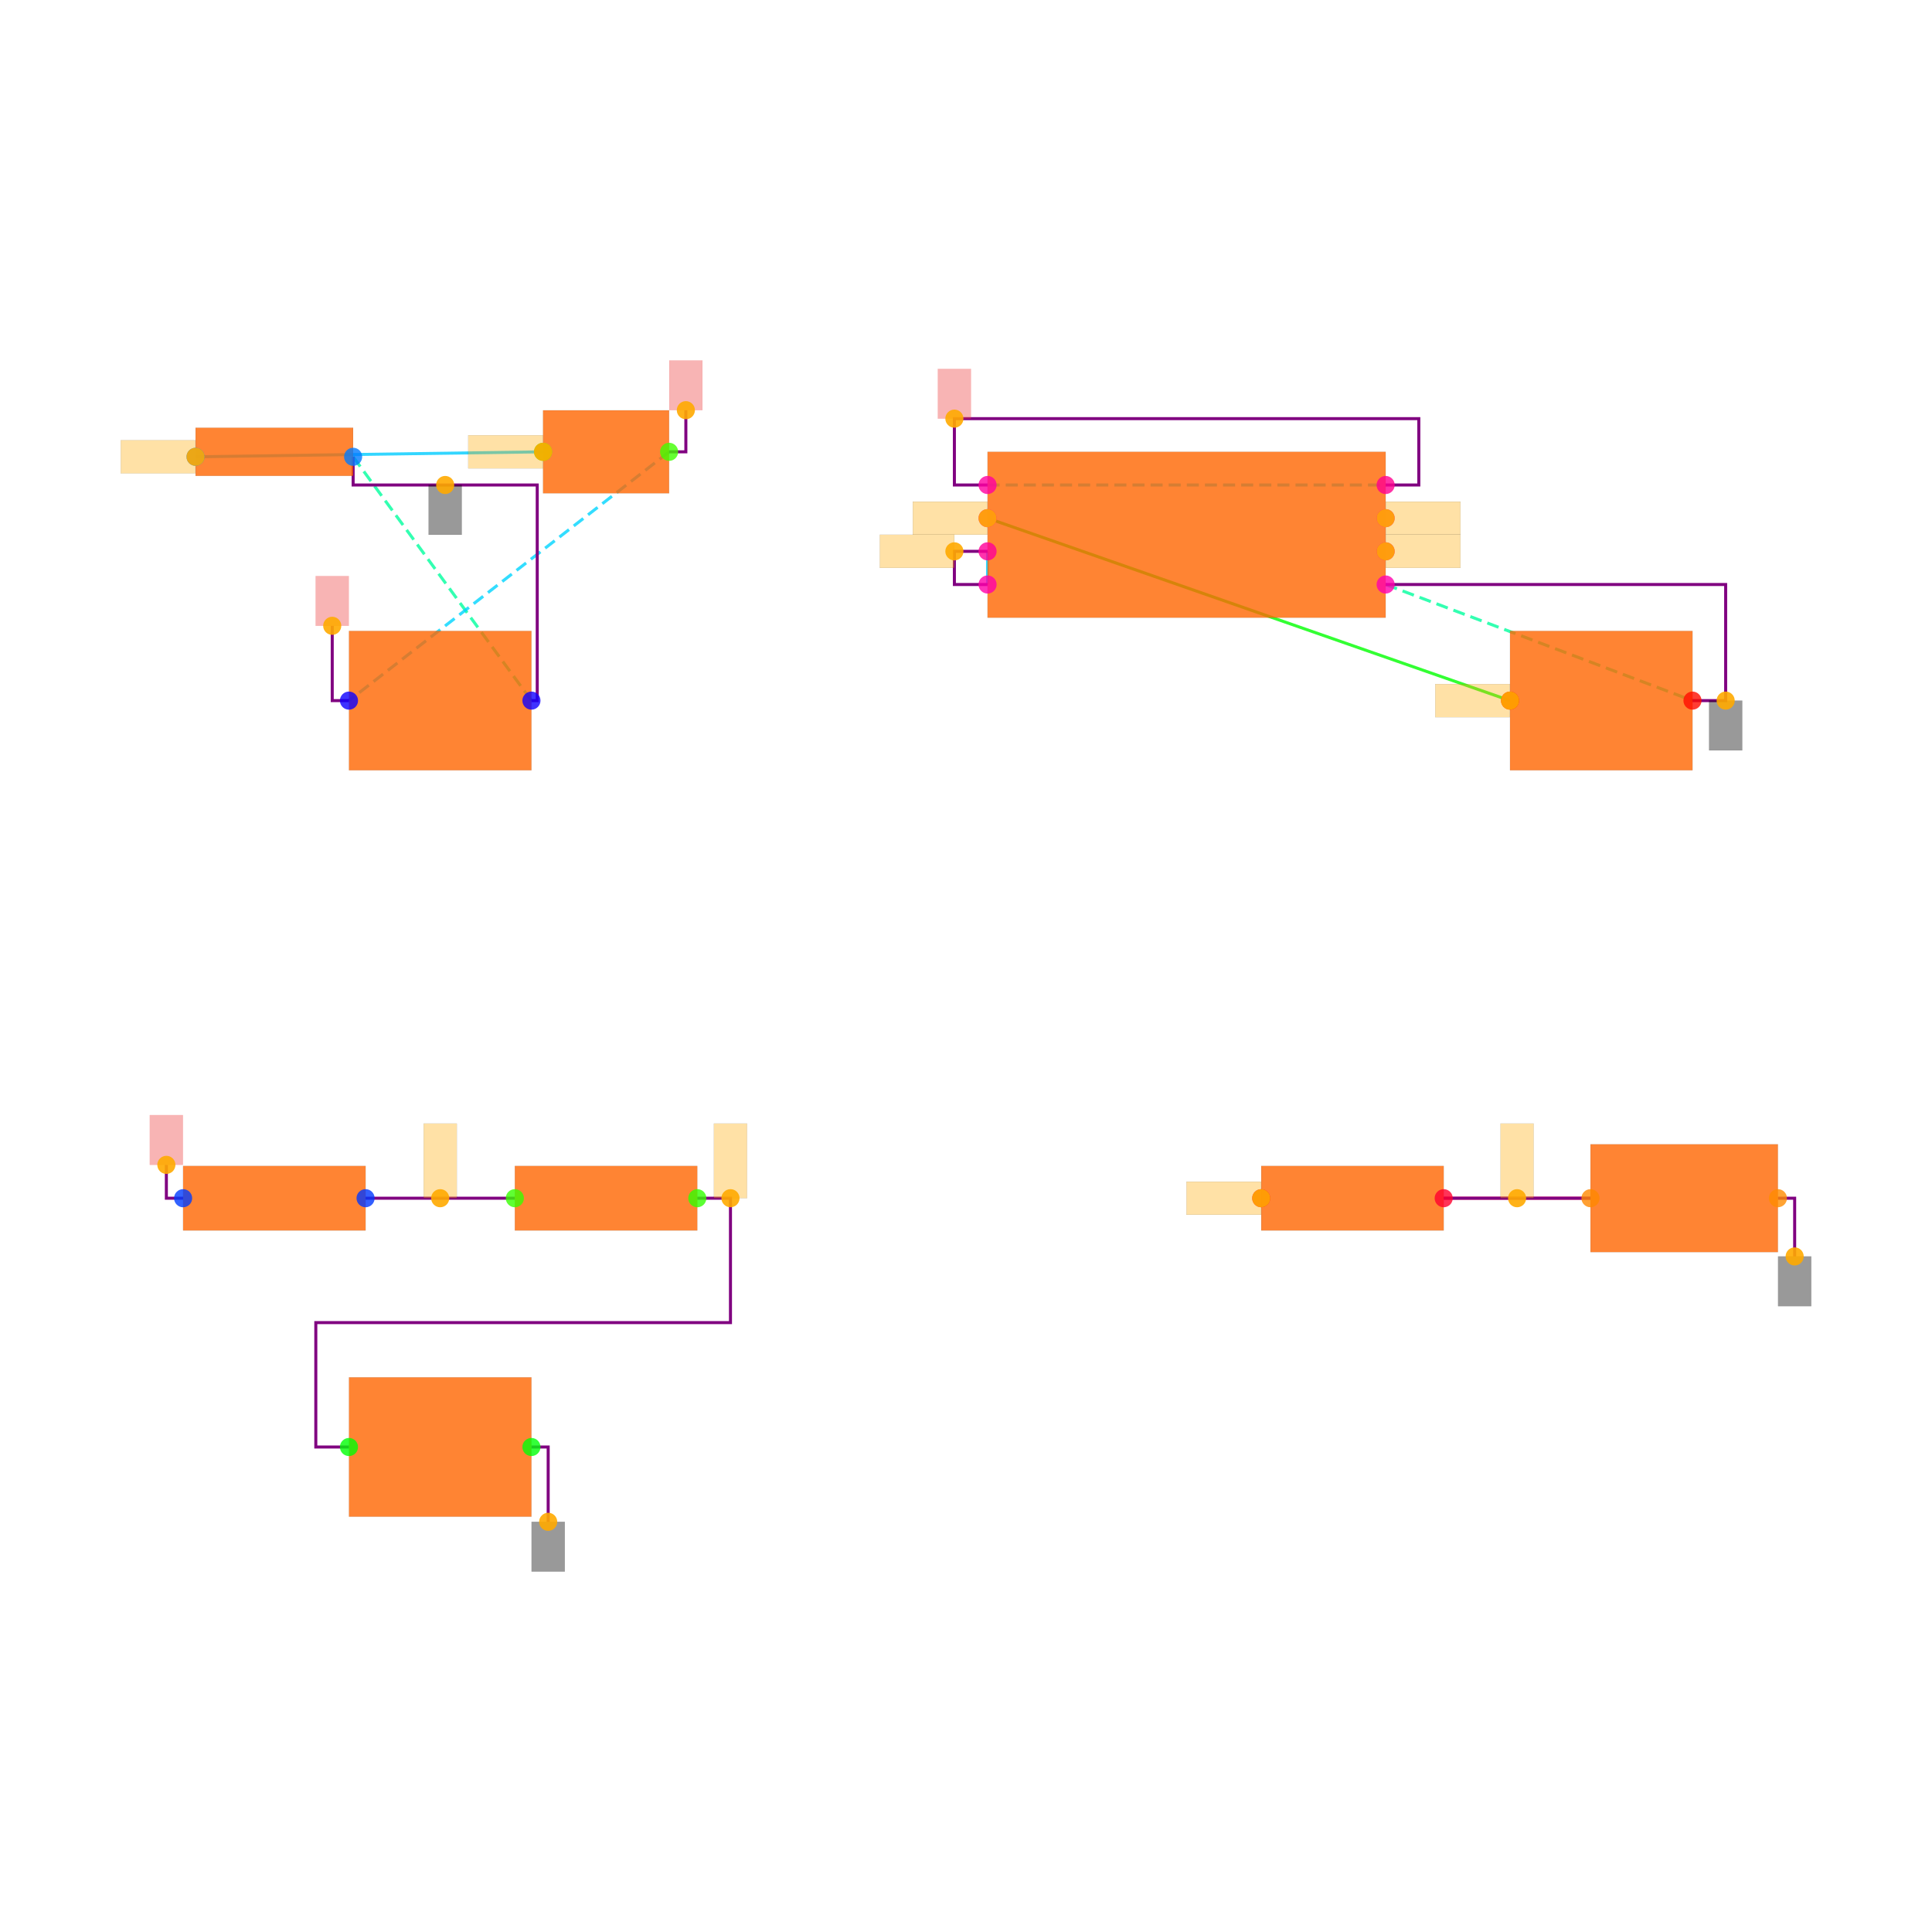
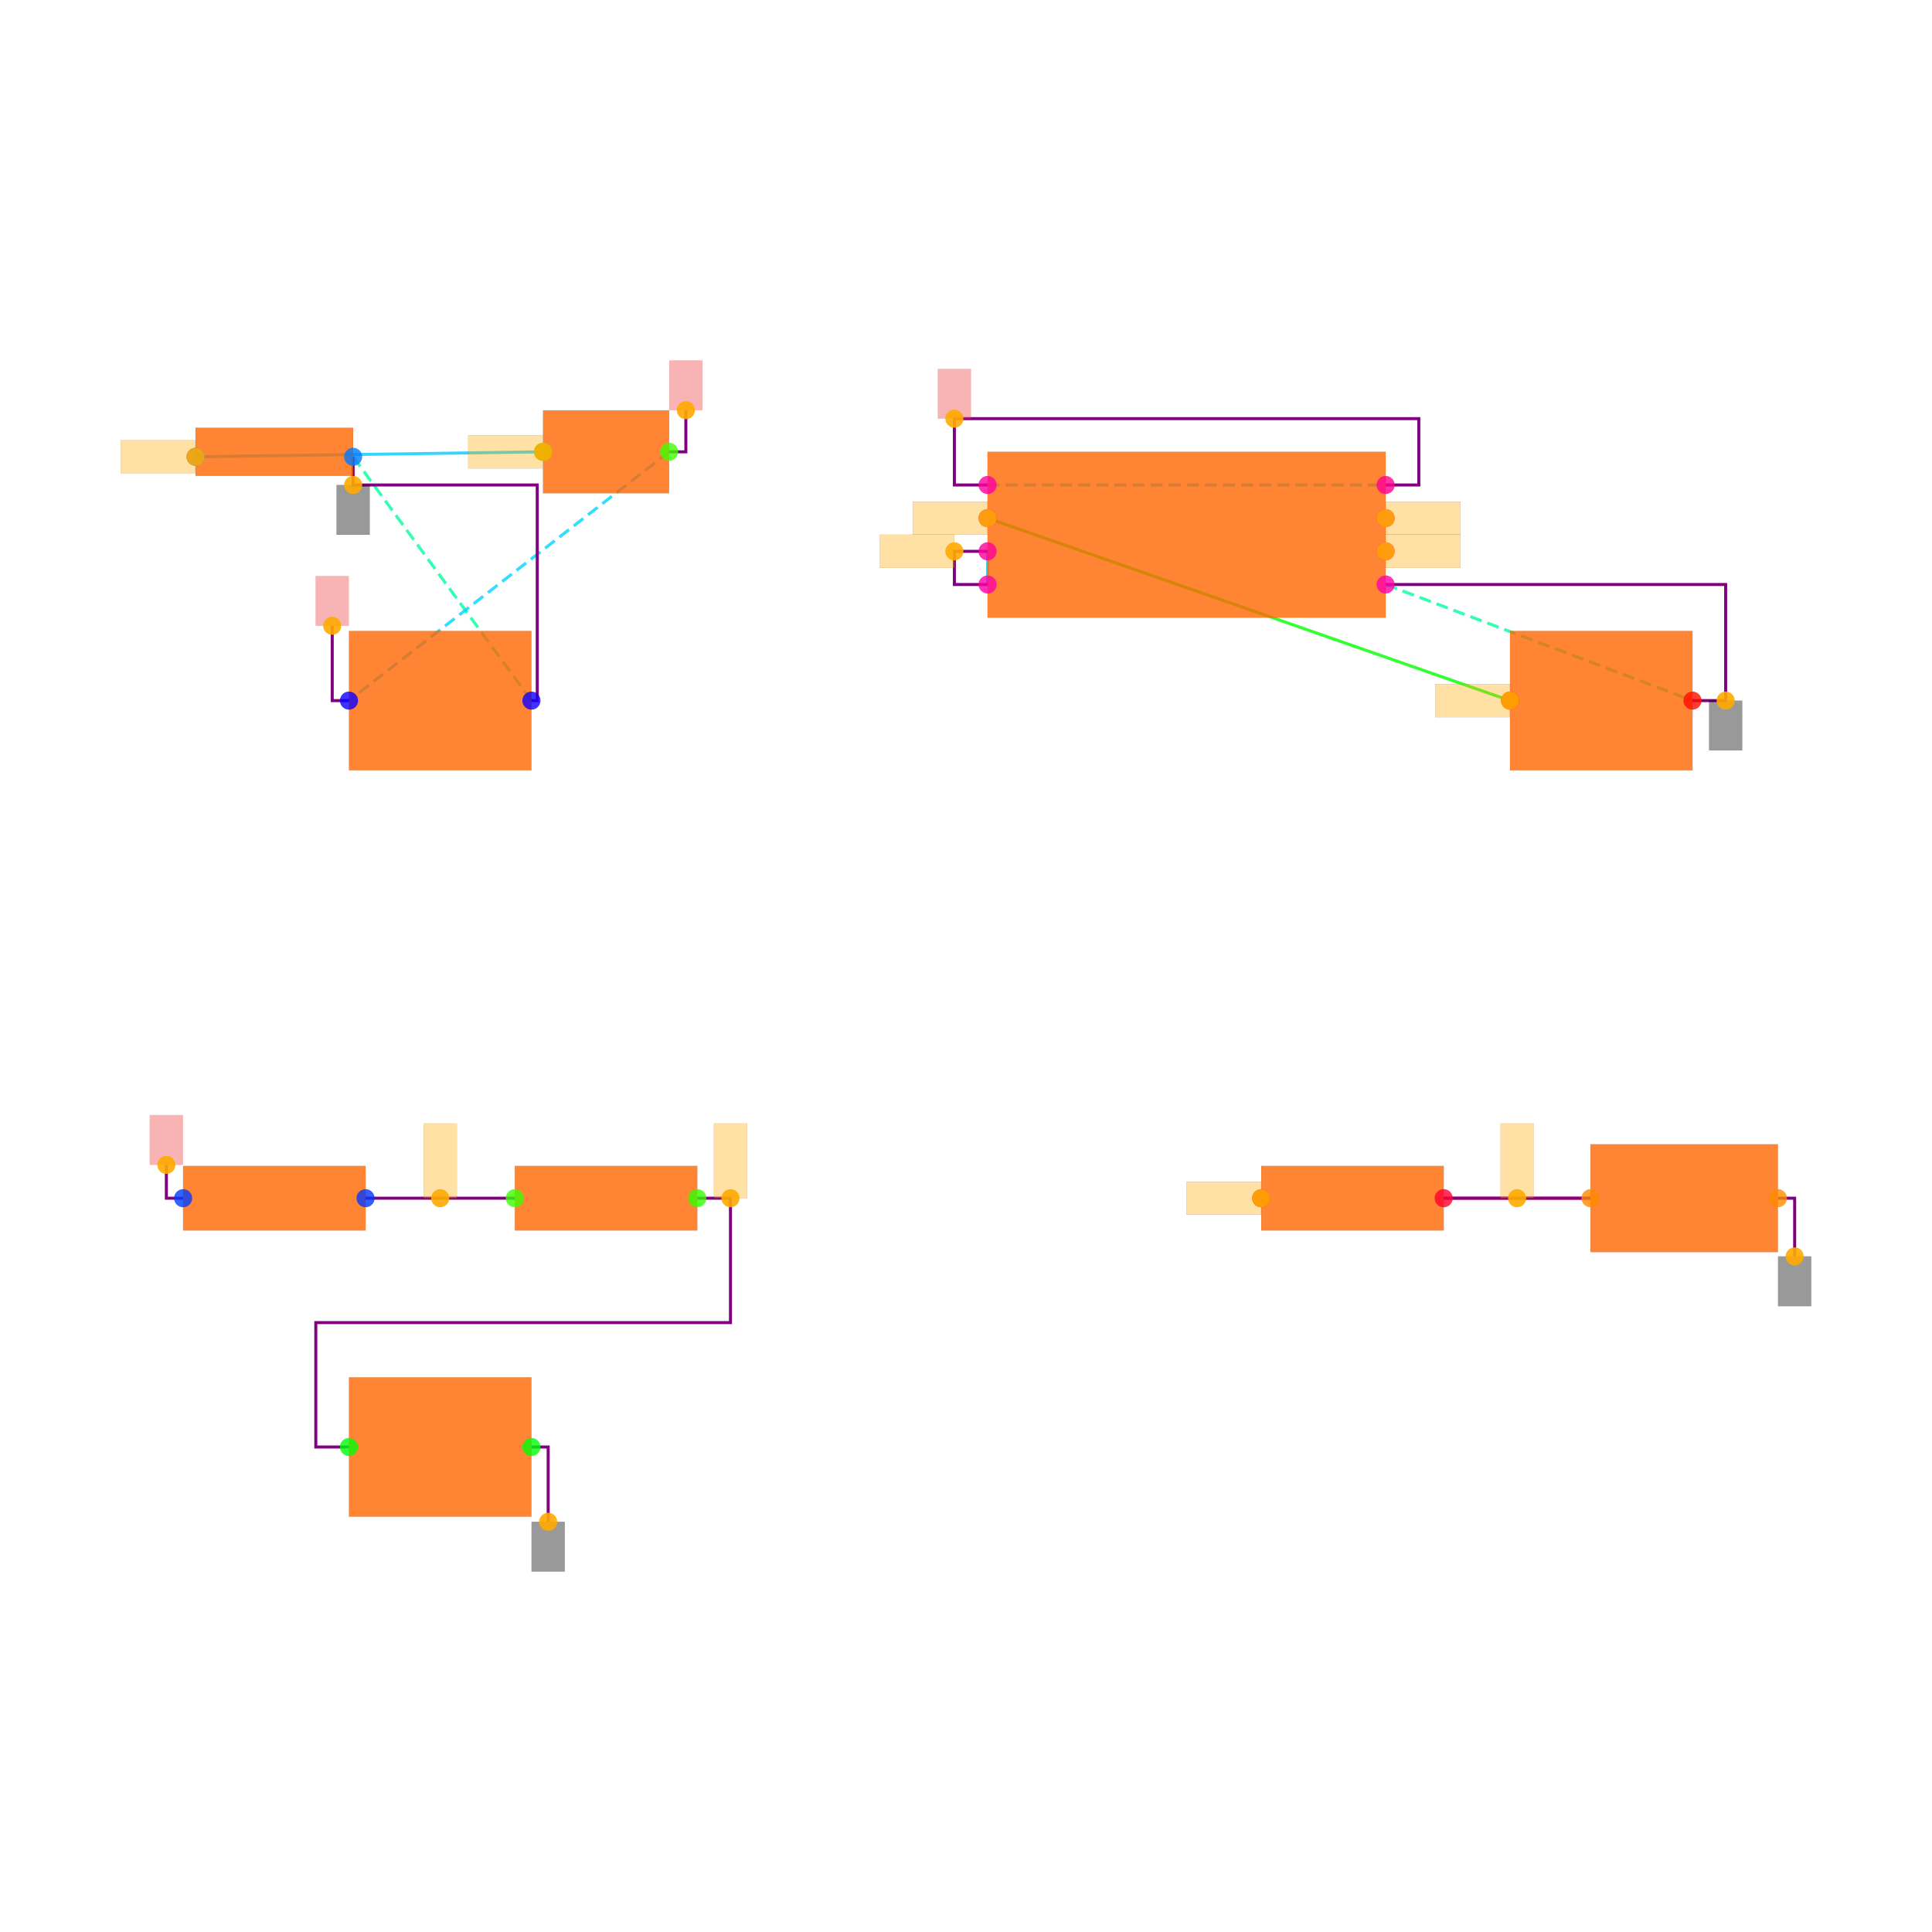
<svg xmlns="http://www.w3.org/2000/svg" width="640" height="640" viewBox="0 0 640 640">
  <rect width="100%" height="100%" fill="white" />
  <g>
    <polyline data-points="-4.475,2.9699999999999998 -2.38,3" data-type="line" data-label="" points="64.78,151.319 179.89,149.67" fill="none" stroke="hsl(192, 100%, 50%, 0.8)" stroke-width="1px" />
  </g>
  <g>
    <polyline data-points="0.2999999999999998,2.6 3.45,1.5" data-type="line" data-label="" points="327.143,171.648 500.22,232.088" fill="none" stroke="hsl(120, 100%, 50%, 0.8)" stroke-width="1px" />
  </g>
  <g>
    <polyline data-points="0.2999999999999998,2.4 0.2999999999999998,2.2" data-type="line" data-label="" points="327.143,182.637 327.143,193.626" fill="none" stroke="hsl(192, 100%, 50%, 0.8)" stroke-width="1px" />
  </g>
  <g>
    <polyline data-points="3.05,-1.5 3.935,-1.5" data-type="line" data-label="" points="478.242,396.923 526.868,396.923" fill="none" stroke="hsl(344, 100%, 50%, 0.8)" stroke-width="1px" />
  </g>
  <g>
    <polyline data-points="-3.525,2.9699999999999998 -2.45,1.5" data-type="line" data-label="" points="116.978,151.319 176.044,232.088" fill="none" stroke="hsl(157, 100%, 50%, 0.8)" stroke-width="1px" stroke-dasharray="4 2" />
  </g>
  <g>
    <polyline data-points="2.7,2.2 4.55,1.5" data-type="line" data-label="" points="459.011,193.626 560.659,232.088" fill="none" stroke="hsl(157, 100%, 50%, 0.8)" stroke-width="1px" stroke-dasharray="4 2" />
  </g>
  <g>
    <polyline data-points="-1.62,3 -3.55,1.5" data-type="line" data-label="" points="221.648,149.67 115.604,232.088" fill="none" stroke="hsl(190, 100%, 50%, 0.8)" stroke-width="1px" stroke-dasharray="4 2" />
  </g>
  <g>
    <polyline data-points="0.2999999999999998,2.8 2.7,2.8" data-type="line" data-label="" points="327.143,160.659 459.011,160.659" fill="none" stroke="hsl(190, 100%, 50%, 0.8)" stroke-width="1px" stroke-dasharray="4 2" />
  </g>
  <g>
    <polyline data-points="0.2999999999999998,2.4 0.09999999999999981,2.4 0.09999999999999981,2.2 0.2999999999999998,2.2" data-type="line" data-label="" points="327.143,182.637 316.154,182.637 316.154,193.626 327.143,193.626" fill="none" stroke="purple" stroke-width="1px" />
  </g>
  <g>
    <polyline data-points="-2.55,-1.5 -3.4499999999999997,-1.5" data-type="line" data-label="" points="170.549,396.923 121.099,396.923" fill="none" stroke="purple" stroke-width="1px" />
  </g>
  <g>
    <polyline data-points="3.05,-1.5 3.935,-1.5" data-type="line" data-label="" points="478.242,396.923 526.868,396.923" fill="none" stroke="purple" stroke-width="1px" />
  </g>
  <g>
    <polyline data-points="-1.4500000000000002,-1.5 -1.25,-1.5 -1.25,-2.25 -3.75,-2.25 -3.75,-3 -3.55,-3" data-type="line" data-label="" points="230.989,396.923 241.978,396.923 241.978,438.132 104.615,438.132 104.615,479.341 115.604,479.341" fill="none" stroke="purple" stroke-width="1px" />
  </g>
  <g>
    <polyline data-points="2.7,2.2 4.75,2.2 4.75,1.5 4.55,1.5" data-type="line" data-label="" points="459.011,193.626 571.648,193.626 571.648,232.088 560.659,232.088" fill="none" stroke="purple" stroke-width="1px" />
  </g>
  <g>
    <polyline data-points="0.2999999999999998,2.8 0.09999999999999981,2.8 0.09999999999999981,3.2 2.9000000000000004,3.2 2.9000000000000004,2.8 2.7,2.8" data-type="line" data-label="" points="327.143,160.659 316.154,160.659 316.154,138.681 470,138.681 470,160.659 459.011,160.659" fill="none" stroke="purple" stroke-width="1px" />
  </g>
  <g>
    <polyline data-points="-3.525,2.9699999999999998 -3.525,2.8 -2.415,2.8 -2.415,1.5 -2.45,1.5" data-type="line" data-label="" points="116.978,151.319 116.978,160.659 177.967,160.659 177.967,232.088 176.044,232.088" fill="none" stroke="purple" stroke-width="1px" />
  </g>
  <g>
    <polyline data-points="-2.45,-3 -2.349,-3 -2.349,-3.4509999999999996" data-type="line" data-label="" points="176.044,479.341 181.593,479.341 181.593,504.121" fill="none" stroke="purple" stroke-width="1px" />
  </g>
  <g>
    <polyline data-points="5.0649999999999995,-1.5 5.1659999999999995,-1.5 5.1659999999999995,-1.851" data-type="line" data-label="" points="588.956,396.923 594.505,396.923 594.505,416.209" fill="none" stroke="purple" stroke-width="1px" />
  </g>
  <g>
    <polyline data-points="-1.62,3 -1.5190000000000001,3 -1.5190000000000001,3.251" data-type="line" data-label="" points="221.648,149.67 227.198,149.67 227.198,135.879" fill="none" stroke="purple" stroke-width="1px" />
  </g>
  <g>
    <polyline data-points="-3.55,1.5 -3.651,1.5 -3.651,1.9509999999999998" data-type="line" data-label="" points="115.604,232.088 110.055,232.088 110.055,207.308" fill="none" stroke="purple" stroke-width="1px" />
  </g>
  <g>
    <polyline data-points="-4.550000000000001,-1.5 -4.651000000000001,-1.5 -4.651000000000001,-1.2990000000000002" data-type="line" data-label="" points="60.659,396.923 55.11,396.923 55.11,385.879" fill="none" stroke="purple" stroke-width="1px" />
  </g>
  <g>
    <rect data-type="rect" data-label="schematic_component_0" data-x="-4" data-y="3" x="64.78" y="141.703" width="52.198" height="15.934" fill="hsl(24, 100%, 50%, 0.8)" stroke="black" stroke-width="0.018" />
  </g>
  <g>
    <rect data-type="rect" data-label="schematic_component_1" data-x="-2" data-y="3" x="179.89" y="135.934" width="41.758" height="27.473" fill="hsl(24, 100%, 50%, 0.8)" stroke="black" stroke-width="0.018" />
  </g>
  <g>
    <rect data-type="rect" data-label="schematic_component_2" data-x="-3" data-y="1.5" x="115.604" y="209.011" width="60.44" height="46.154" fill="hsl(24, 100%, 50%, 0.8)" stroke="black" stroke-width="0.018" />
  </g>
  <g>
    <rect data-type="rect" data-label="schematic_component_3" data-x="1.5" data-y="2.5" x="327.143" y="149.67" width="131.868" height="54.945" fill="hsl(24, 100%, 50%, 0.8)" stroke="black" stroke-width="0.018" />
  </g>
  <g>
    <rect data-type="rect" data-label="schematic_component_4" data-x="4" data-y="1.5" x="500.22" y="209.011" width="60.44" height="46.154" fill="hsl(24, 100%, 50%, 0.8)" stroke="black" stroke-width="0.018" />
  </g>
  <g>
    <rect data-type="rect" data-label="schematic_component_5" data-x="-4" data-y="-1.5" x="60.659" y="386.239" width="60.44" height="21.369" fill="hsl(24, 100%, 50%, 0.8)" stroke="black" stroke-width="0.018" />
  </g>
  <g>
    <rect data-type="rect" data-label="schematic_component_6" data-x="-2" data-y="-1.5" x="170.549" y="386.239" width="60.44" height="21.369" fill="hsl(24, 100%, 50%, 0.8)" stroke="black" stroke-width="0.018" />
  </g>
  <g>
    <rect data-type="rect" data-label="schematic_component_7" data-x="-3" data-y="-3" x="115.604" y="456.264" width="60.44" height="46.154" fill="hsl(24, 100%, 50%, 0.8)" stroke="black" stroke-width="0.018" />
  </g>
  <g>
    <rect data-type="rect" data-label="schematic_component_8" data-x="2.5" data-y="-1.5" x="417.802" y="386.239" width="60.44" height="21.369" fill="hsl(24, 100%, 50%, 0.8)" stroke="black" stroke-width="0.018" />
  </g>
  <g>
    <rect data-type="rect" data-label="schematic_component_9" data-x="4.5" data-y="-1.5" x="526.868" y="379.066" width="62.088" height="35.714" fill="hsl(24, 100%, 50%, 0.8)" stroke="black" stroke-width="0.018" />
  </g>
  <g>
    <rect data-type="rect" data-label="netId: .B1 &gt; .pin1 to .SW1 &gt; .pin1 globalConnNetId: connectivity_net0" data-x="-4.701" data-y="2.9699999999999998" x="40" y="145.824" width="24.725" height="10.989" fill="hsl(40, 100%, 50%, 0.35)" stroke="black" stroke-width="0.018" />
  </g>
  <g>
    <rect data-type="rect" data-label="netId: .B1 &gt; .pin1 to .SW1 &gt; .pin1 globalConnNetId: connectivity_net0" data-x="-2.606" data-y="3" x="155.11" y="144.176" width="24.725" height="10.989" fill="hsl(40, 100%, 50%, 0.35)" stroke="black" stroke-width="0.018" />
  </g>
  <g>
-     <rect data-type="rect" data-label="netId: GND globalConnNetId: connectivity_net6" data-x="-2.9699999999999998" data-y="2.65" x="141.978" y="160.659" width="10.989" height="16.484" fill="#00000066" stroke="#000000" stroke-width="0.018" />
+     <rect data-type="rect" data-label="netId: GND globalConnNetId: connectivity_net6" data-x="-3.525" data-y="2.65" x="111.484" y="160.659" width="10.989" height="16.484" fill="#00000066" stroke="#000000" stroke-width="0.018" />
  </g>
  <g>
    <rect data-type="rect" data-label="netId: GND globalConnNetId: connectivity_net6" data-x="4.75" data-y="1.35" x="566.154" y="232.088" width="10.989" height="16.484" fill="#00000066" stroke="#000000" stroke-width="0.018" />
  </g>
  <g>
    <rect data-type="rect" data-label="netId: GND globalConnNetId: connectivity_net6" data-x="-2.349" data-y="-3.6009999999999995" x="176.099" y="504.121" width="10.989" height="16.484" fill="#00000066" stroke="#000000" stroke-width="0.018" />
  </g>
  <g>
    <rect data-type="rect" data-label="netId: GND globalConnNetId: connectivity_net6" data-x="5.1659999999999995" data-y="-2.001" x="589.011" y="416.209" width="10.989" height="16.484" fill="#00000066" stroke="#000000" stroke-width="0.018" />
  </g>
  <g>
    <rect data-type="rect" data-label="netId: VCC globalConnNetId: connectivity_net7" data-x="-1.5190000000000001" data-y="3.401" x="221.703" y="119.396" width="10.989" height="16.484" fill="#ef444466" stroke="#ef4444" stroke-width="0.018" />
  </g>
  <g>
    <rect data-type="rect" data-label="netId: VCC globalConnNetId: connectivity_net7" data-x="-3.651" data-y="2.101" x="104.56" y="190.824" width="10.989" height="16.484" fill="#ef444466" stroke="#ef4444" stroke-width="0.018" />
  </g>
  <g>
    <rect data-type="rect" data-label="netId: VCC globalConnNetId: connectivity_net7" data-x="0.09999999999999981" data-y="3.35" x="310.659" y="122.198" width="10.989" height="16.484" fill="#ef444466" stroke="#ef4444" stroke-width="0.018" />
  </g>
  <g>
    <rect data-type="rect" data-label="netId: VCC globalConnNetId: connectivity_net7" data-x="-4.651000000000001" data-y="-1.1490000000000002" x="49.615" y="369.396" width="10.989" height="16.484" fill="#ef444466" stroke="#ef4444" stroke-width="0.018" />
  </g>
  <g>
    <rect data-type="rect" data-label="netId: .U1 &gt; .THRES to .C1 &gt; .pin1 globalConnNetId: connectivity_net2" data-x="-0.1250000000000002" data-y="2.4" x="291.429" y="177.143" width="24.725" height="10.989" fill="hsl(40, 100%, 50%, 0.35)" stroke="black" stroke-width="0.018" />
  </g>
  <g>
    <rect data-type="rect" data-label="netId: .R2 &gt; .pin2 to .U1 &gt; .THRES globalConnNetId: connectivity_net2" data-x="-1.25" data-y="-1.275" x="236.484" y="372.198" width="10.989" height="24.725" fill="hsl(40, 100%, 50%, 0.35)" stroke="black" stroke-width="0.018" />
  </g>
  <g>
    <rect data-type="rect" data-label="netId: .U1 &gt; .OUT to .R3 &gt; .pin1 globalConnNetId: connectivity_net4" data-x="2.926" data-y="2.6" x="459.066" y="166.154" width="24.725" height="10.989" fill="hsl(40, 100%, 50%, 0.35)" stroke="black" stroke-width="0.018" />
  </g>
  <g>
    <rect data-type="rect" data-label="netId: .U1 &gt; .OUT to .R3 &gt; .pin1 globalConnNetId: connectivity_net4" data-x="1.724" data-y="-1.5" x="393.022" y="391.429" width="24.725" height="10.989" fill="hsl(40, 100%, 50%, 0.35)" stroke="black" stroke-width="0.018" />
  </g>
  <g>
    <rect data-type="rect" data-label="netId: .U1 &gt; .CTRL to .C2 &gt; .pin1 globalConnNetId: connectivity_net1" data-x="0.07399999999999982" data-y="2.6" x="302.363" y="166.154" width="24.725" height="10.989" fill="hsl(40, 100%, 50%, 0.35)" stroke="black" stroke-width="0.018" />
  </g>
  <g>
    <rect data-type="rect" data-label="netId: .U1 &gt; .CTRL to .C2 &gt; .pin1 globalConnNetId: connectivity_net1" data-x="3.224" data-y="1.5" x="475.44" y="226.593" width="24.725" height="10.989" fill="hsl(40, 100%, 50%, 0.35)" stroke="black" stroke-width="0.018" />
  </g>
  <g>
    <rect data-type="rect" data-label="netId: .U1 &gt; .DISCH to .R2 &gt; .pin1 globalConnNetId: connectivity_net3" data-x="-3" data-y="-1.275" x="140.33" y="372.198" width="10.989" height="24.725" fill="hsl(40, 100%, 50%, 0.35)" stroke="black" stroke-width="0.018" />
  </g>
  <g>
    <rect data-type="rect" data-label="netId: .U1 &gt; .DISCH to .R2 &gt; .pin1 globalConnNetId: connectivity_net3" data-x="2.926" data-y="2.4" x="459.066" y="177.143" width="24.725" height="10.989" fill="hsl(40, 100%, 50%, 0.35)" stroke="black" stroke-width="0.018" />
  </g>
  <g>
    <rect data-type="rect" data-label="netId: .R3 &gt; .pin2 to .D1 &gt; .pin1 globalConnNetId: connectivity_net5" data-x="3.4924999999999997" data-y="-1.275" x="497.06" y="372.198" width="10.989" height="24.725" fill="hsl(40, 100%, 50%, 0.35)" stroke="black" stroke-width="0.018" />
  </g>
  <g>
    <circle data-type="point" data-label="B1.1 x-" data-x="-4.475" data-y="2.9699999999999998" cx="64.78" cy="151.319" r="3" fill="hsl(210, 100%, 50%, 0.8)" />
  </g>
  <g>
    <circle data-type="point" data-label="B1.2 x+" data-x="-3.525" data-y="2.9699999999999998" cx="116.978" cy="151.319" r="3" fill="hsl(211, 100%, 50%, 0.8)" />
  </g>
  <g>
    <circle data-type="point" data-label="SW1.1 x-" data-x="-2.38" data-y="3" cx="179.89" cy="149.67" r="3" fill="hsl(104, 100%, 50%, 0.8)" />
  </g>
  <g>
    <circle data-type="point" data-label="SW1.2 x+" data-x="-1.62" data-y="3" cx="221.648" cy="149.67" r="3" fill="hsl(105, 100%, 50%, 0.8)" />
  </g>
  <g>
    <circle data-type="point" data-label="C3.1 x-" data-x="-3.55" data-y="1.5" cx="115.604" cy="232.088" r="3" fill="hsl(243, 100%, 50%, 0.8)" />
  </g>
  <g>
    <circle data-type="point" data-label="C3.2 x+" data-x="-2.45" data-y="1.5" cx="176.044" cy="232.088" r="3" fill="hsl(244, 100%, 50%, 0.8)" />
  </g>
  <g>
    <circle data-type="point" data-label="U1.1 x+" data-x="2.7" data-y="2.2" cx="459.011" cy="193.626" r="3" fill="hsl(319, 100%, 50%, 0.8)" />
  </g>
  <g>
    <circle data-type="point" data-label="U1.2 x-" data-x="0.2999999999999998" data-y="2.2" cx="327.143" cy="193.626" r="3" fill="hsl(320, 100%, 50%, 0.8)" />
  </g>
  <g>
    <circle data-type="point" data-label="U1.3 x+" data-x="2.7" data-y="2.6" cx="459.011" cy="171.648" r="3" fill="hsl(321, 100%, 50%, 0.8)" />
  </g>
  <g>
    <circle data-type="point" data-label="U1.4 x-" data-x="0.2999999999999998" data-y="2.8" cx="327.143" cy="160.659" r="3" fill="hsl(322, 100%, 50%, 0.8)" />
  </g>
  <g>
    <circle data-type="point" data-label="U1.5 x-" data-x="0.2999999999999998" data-y="2.6" cx="327.143" cy="171.648" r="3" fill="hsl(323, 100%, 50%, 0.8)" />
  </g>
  <g>
    <circle data-type="point" data-label="U1.6 x-" data-x="0.2999999999999998" data-y="2.4" cx="327.143" cy="182.637" r="3" fill="hsl(324, 100%, 50%, 0.8)" />
  </g>
  <g>
    <circle data-type="point" data-label="U1.7 x+" data-x="2.7" data-y="2.4" cx="459.011" cy="182.637" r="3" fill="hsl(325, 100%, 50%, 0.8)" />
  </g>
  <g>
    <circle data-type="point" data-label="U1.8 x+" data-x="2.7" data-y="2.8" cx="459.011" cy="160.659" r="3" fill="hsl(326, 100%, 50%, 0.8)" />
  </g>
  <g>
    <circle data-type="point" data-label="C2.1 x-" data-x="3.45" data-y="1.5" cx="500.22" cy="232.088" r="3" fill="hsl(2, 100%, 50%, 0.8)" />
  </g>
  <g>
    <circle data-type="point" data-label="C2.2 x+" data-x="4.55" data-y="1.5" cx="560.659" cy="232.088" r="3" fill="hsl(3, 100%, 50%, 0.8)" />
  </g>
  <g>
    <circle data-type="point" data-label="R1.1 x-" data-x="-4.550000000000001" data-y="-1.5" cx="60.659" cy="396.923" r="3" fill="hsl(226, 100%, 50%, 0.8)" />
  </g>
  <g>
    <circle data-type="point" data-label="R1.2 x+" data-x="-3.4499999999999997" data-y="-1.5" cx="121.099" cy="396.923" r="3" fill="hsl(227, 100%, 50%, 0.8)" />
  </g>
  <g>
    <circle data-type="point" data-label="R2.1 x-" data-x="-2.55" data-y="-1.5" cx="170.549" cy="396.923" r="3" fill="hsl(107, 100%, 50%, 0.8)" />
  </g>
  <g>
    <circle data-type="point" data-label="R2.2 x+" data-x="-1.45" data-y="-1.5" cx="230.989" cy="396.923" r="3" fill="hsl(108, 100%, 50%, 0.8)" />
  </g>
  <g>
    <circle data-type="point" data-label="C1.1 x-" data-x="-3.55" data-y="-3" cx="115.604" cy="479.341" r="3" fill="hsl(121, 100%, 50%, 0.8)" />
  </g>
  <g>
    <circle data-type="point" data-label="C1.2 x+" data-x="-2.45" data-y="-3" cx="176.044" cy="479.341" r="3" fill="hsl(122, 100%, 50%, 0.8)" />
  </g>
  <g>
    <circle data-type="point" data-label="R3.1 x-" data-x="1.95" data-y="-1.5" cx="417.802" cy="396.923" r="3" fill="hsl(348, 100%, 50%, 0.8)" />
  </g>
  <g>
    <circle data-type="point" data-label="R3.2 x+" data-x="3.05" data-y="-1.5" cx="478.242" cy="396.923" r="3" fill="hsl(349, 100%, 50%, 0.8)" />
  </g>
  <g>
    <circle data-type="point" data-label="D1.1 x-" data-x="3.935" data-y="-1.5" cx="526.868" cy="396.923" r="3" fill="hsl(32, 100%, 50%, 0.8)" />
  </g>
  <g>
    <circle data-type="point" data-label="D1.2 x+" data-x="5.0649999999999995" data-y="-1.5" cx="588.956" cy="396.923" r="3" fill="hsl(33, 100%, 50%, 0.8)" />
  </g>
  <g>
    <circle data-type="point" data-label="anchorPoint orientation: x-" data-x="-4.475" data-y="2.9699999999999998" cx="64.78" cy="151.319" r="3" fill="hsl(40, 100%, 50%, 0.9)" />
  </g>
  <g>
    <circle data-type="point" data-label="anchorPoint orientation: x-" data-x="-2.38" data-y="3" cx="179.89" cy="149.67" r="3" fill="hsl(40, 100%, 50%, 0.9)" />
  </g>
  <g>
-     <circle data-type="point" data-label="anchorPoint orientation: y-" data-x="-2.9699999999999998" data-y="2.8" cx="147.473" cy="160.659" r="3" fill="hsl(40, 100%, 50%, 0.9)" />
+     <circle data-type="point" data-label="anchorPoint orientation: y-" data-x="-3.525" data-y="2.8" cx="116.978" cy="160.659" r="3" fill="hsl(40, 100%, 50%, 0.9)" />
  </g>
  <g>
    <circle data-type="point" data-label="anchorPoint orientation: y-" data-x="4.75" data-y="1.5" cx="571.648" cy="232.088" r="3" fill="hsl(40, 100%, 50%, 0.9)" />
  </g>
  <g>
    <circle data-type="point" data-label="anchorPoint orientation: y-" data-x="-2.349" data-y="-3.4509999999999996" cx="181.593" cy="504.121" r="3" fill="hsl(40, 100%, 50%, 0.9)" />
  </g>
  <g>
    <circle data-type="point" data-label="anchorPoint orientation: y-" data-x="5.1659999999999995" data-y="-1.851" cx="594.505" cy="416.209" r="3" fill="hsl(40, 100%, 50%, 0.9)" />
  </g>
  <g>
    <circle data-type="point" data-label="anchorPoint orientation: y+" data-x="-1.5190000000000001" data-y="3.251" cx="227.198" cy="135.879" r="3" fill="hsl(40, 100%, 50%, 0.9)" />
  </g>
  <g>
    <circle data-type="point" data-label="anchorPoint orientation: y+" data-x="-3.651" data-y="1.9509999999999998" cx="110.055" cy="207.308" r="3" fill="hsl(40, 100%, 50%, 0.9)" />
  </g>
  <g>
    <circle data-type="point" data-label="anchorPoint orientation: y+" data-x="0.09999999999999981" data-y="3.2" cx="316.154" cy="138.681" r="3" fill="hsl(40, 100%, 50%, 0.9)" />
  </g>
  <g>
    <circle data-type="point" data-label="anchorPoint orientation: y+" data-x="-4.651000000000001" data-y="-1.2990000000000002" cx="55.11" cy="385.879" r="3" fill="hsl(40, 100%, 50%, 0.9)" />
  </g>
  <g>
    <circle data-type="point" data-label="anchorPoint orientation: x-" data-x="0.09999999999999981" data-y="2.4" cx="316.154" cy="182.637" r="3" fill="hsl(40, 100%, 50%, 0.9)" />
  </g>
  <g>
    <circle data-type="point" data-label="anchorPoint orientation: y+" data-x="-1.25" data-y="-1.5" cx="241.978" cy="396.923" r="3" fill="hsl(40, 100%, 50%, 0.9)" />
  </g>
  <g>
    <circle data-type="point" data-label="anchorPoint orientation: x+" data-x="2.7" data-y="2.6" cx="459.011" cy="171.648" r="3" fill="hsl(40, 100%, 50%, 0.9)" />
  </g>
  <g>
    <circle data-type="point" data-label="anchorPoint orientation: x-" data-x="1.95" data-y="-1.5" cx="417.802" cy="396.923" r="3" fill="hsl(40, 100%, 50%, 0.9)" />
  </g>
  <g>
    <circle data-type="point" data-label="anchorPoint orientation: x-" data-x="0.2999999999999998" data-y="2.6" cx="327.143" cy="171.648" r="3" fill="hsl(40, 100%, 50%, 0.9)" />
  </g>
  <g>
    <circle data-type="point" data-label="anchorPoint orientation: x-" data-x="3.45" data-y="1.5" cx="500.22" cy="232.088" r="3" fill="hsl(40, 100%, 50%, 0.9)" />
  </g>
  <g>
    <circle data-type="point" data-label="anchorPoint orientation: y+" data-x="-3" data-y="-1.5" cx="145.824" cy="396.923" r="3" fill="hsl(40, 100%, 50%, 0.9)" />
  </g>
  <g>
    <circle data-type="point" data-label="anchorPoint orientation: x+" data-x="2.7" data-y="2.4" cx="459.011" cy="182.637" r="3" fill="hsl(40, 100%, 50%, 0.9)" />
  </g>
  <g>
    <circle data-type="point" data-label="anchorPoint orientation: y+" data-x="3.4924999999999997" data-y="-1.5" cx="502.555" cy="396.923" r="3" fill="hsl(40, 100%, 50%, 0.9)" />
  </g>
  <g id="crosshair" style="display: none">
    <line id="crosshair-h" y1="0" y2="640" stroke="#666" stroke-width="0.5" />
    <line id="crosshair-v" x1="0" x2="640" stroke="#666" stroke-width="0.5" />
    <text id="coordinates" font-family="monospace" font-size="12" fill="#666" />
  </g>
</svg>
